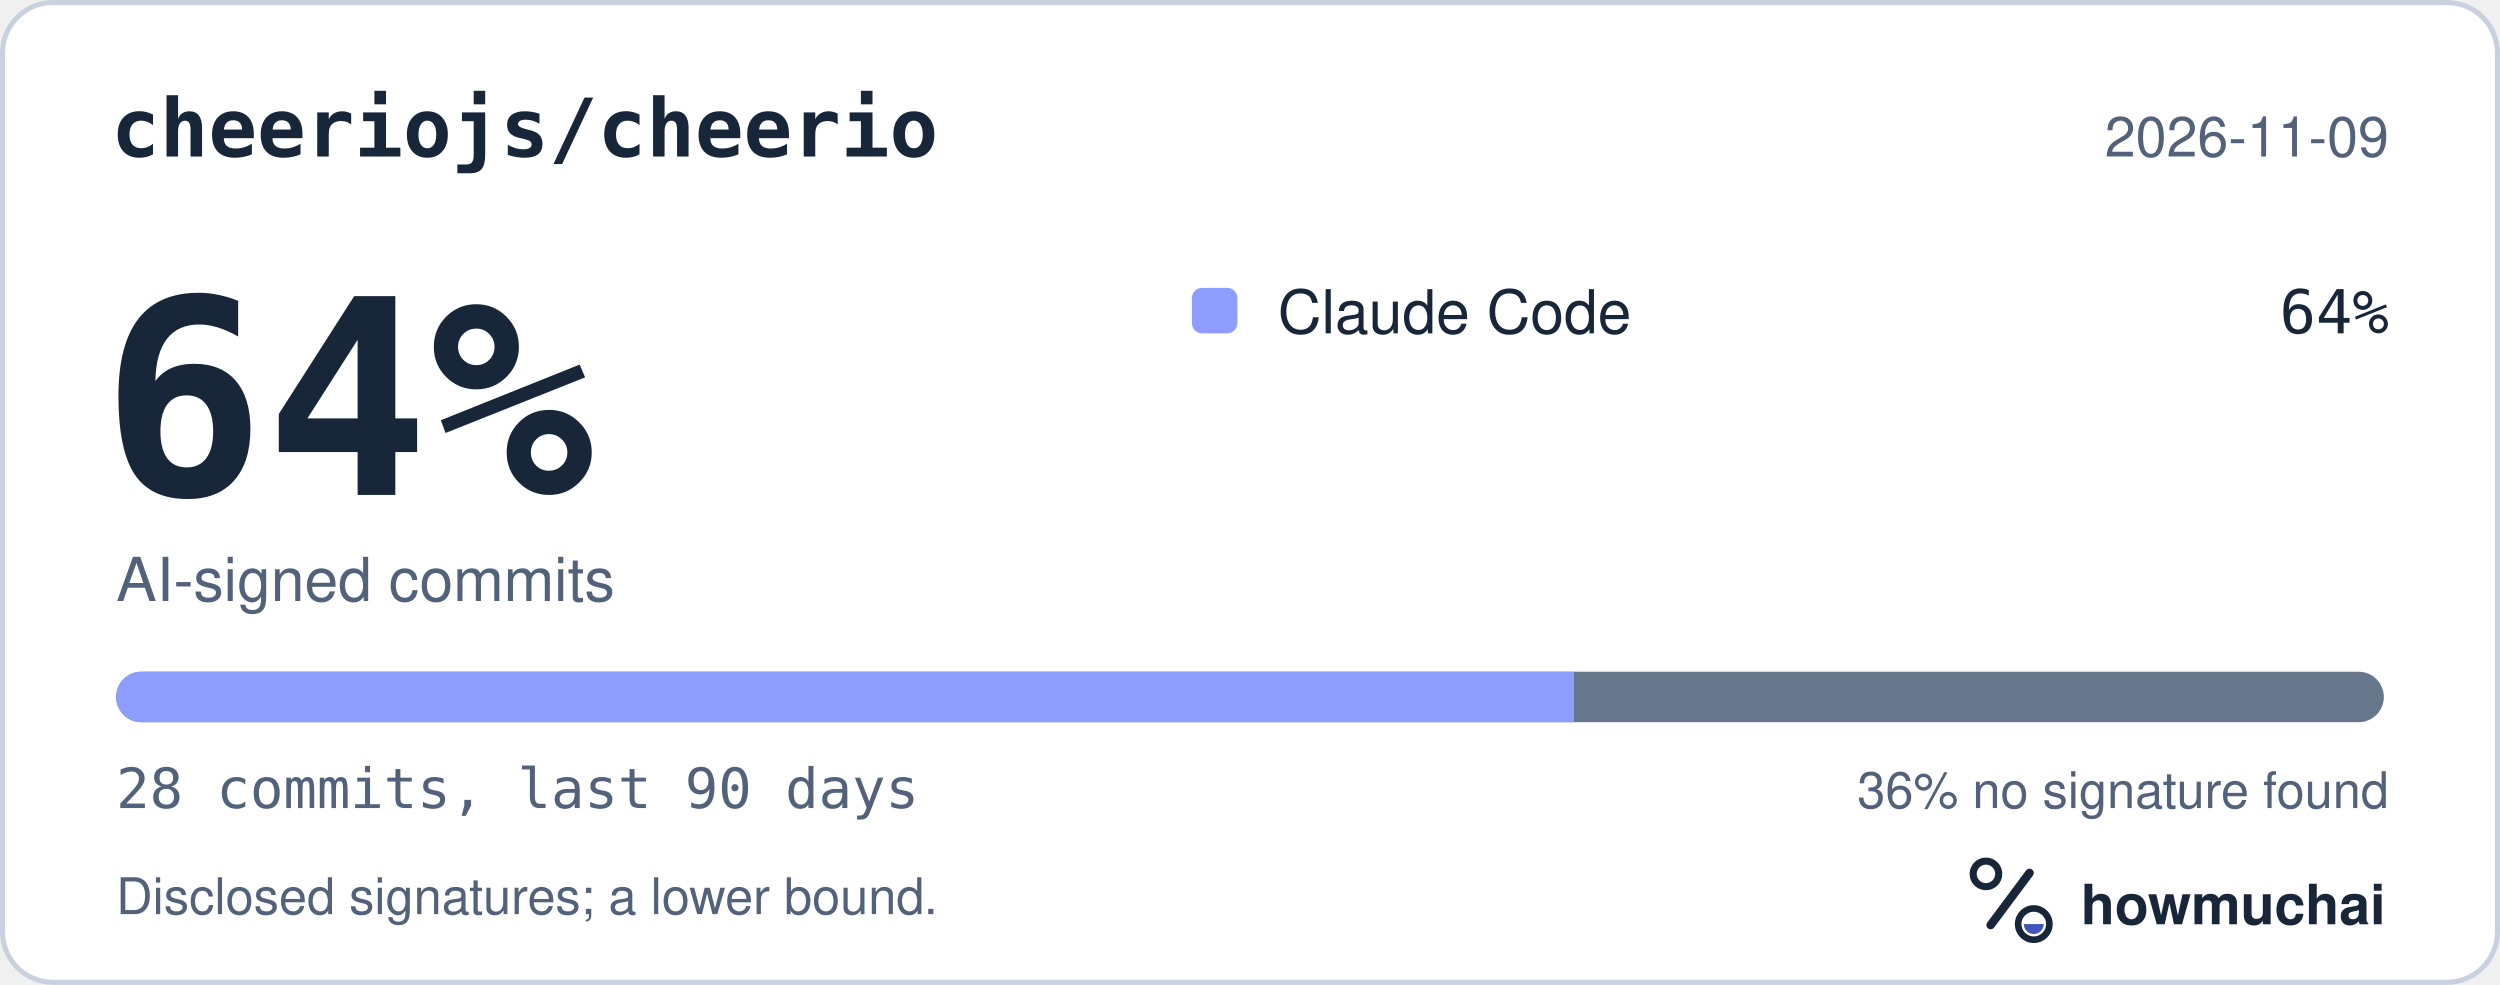
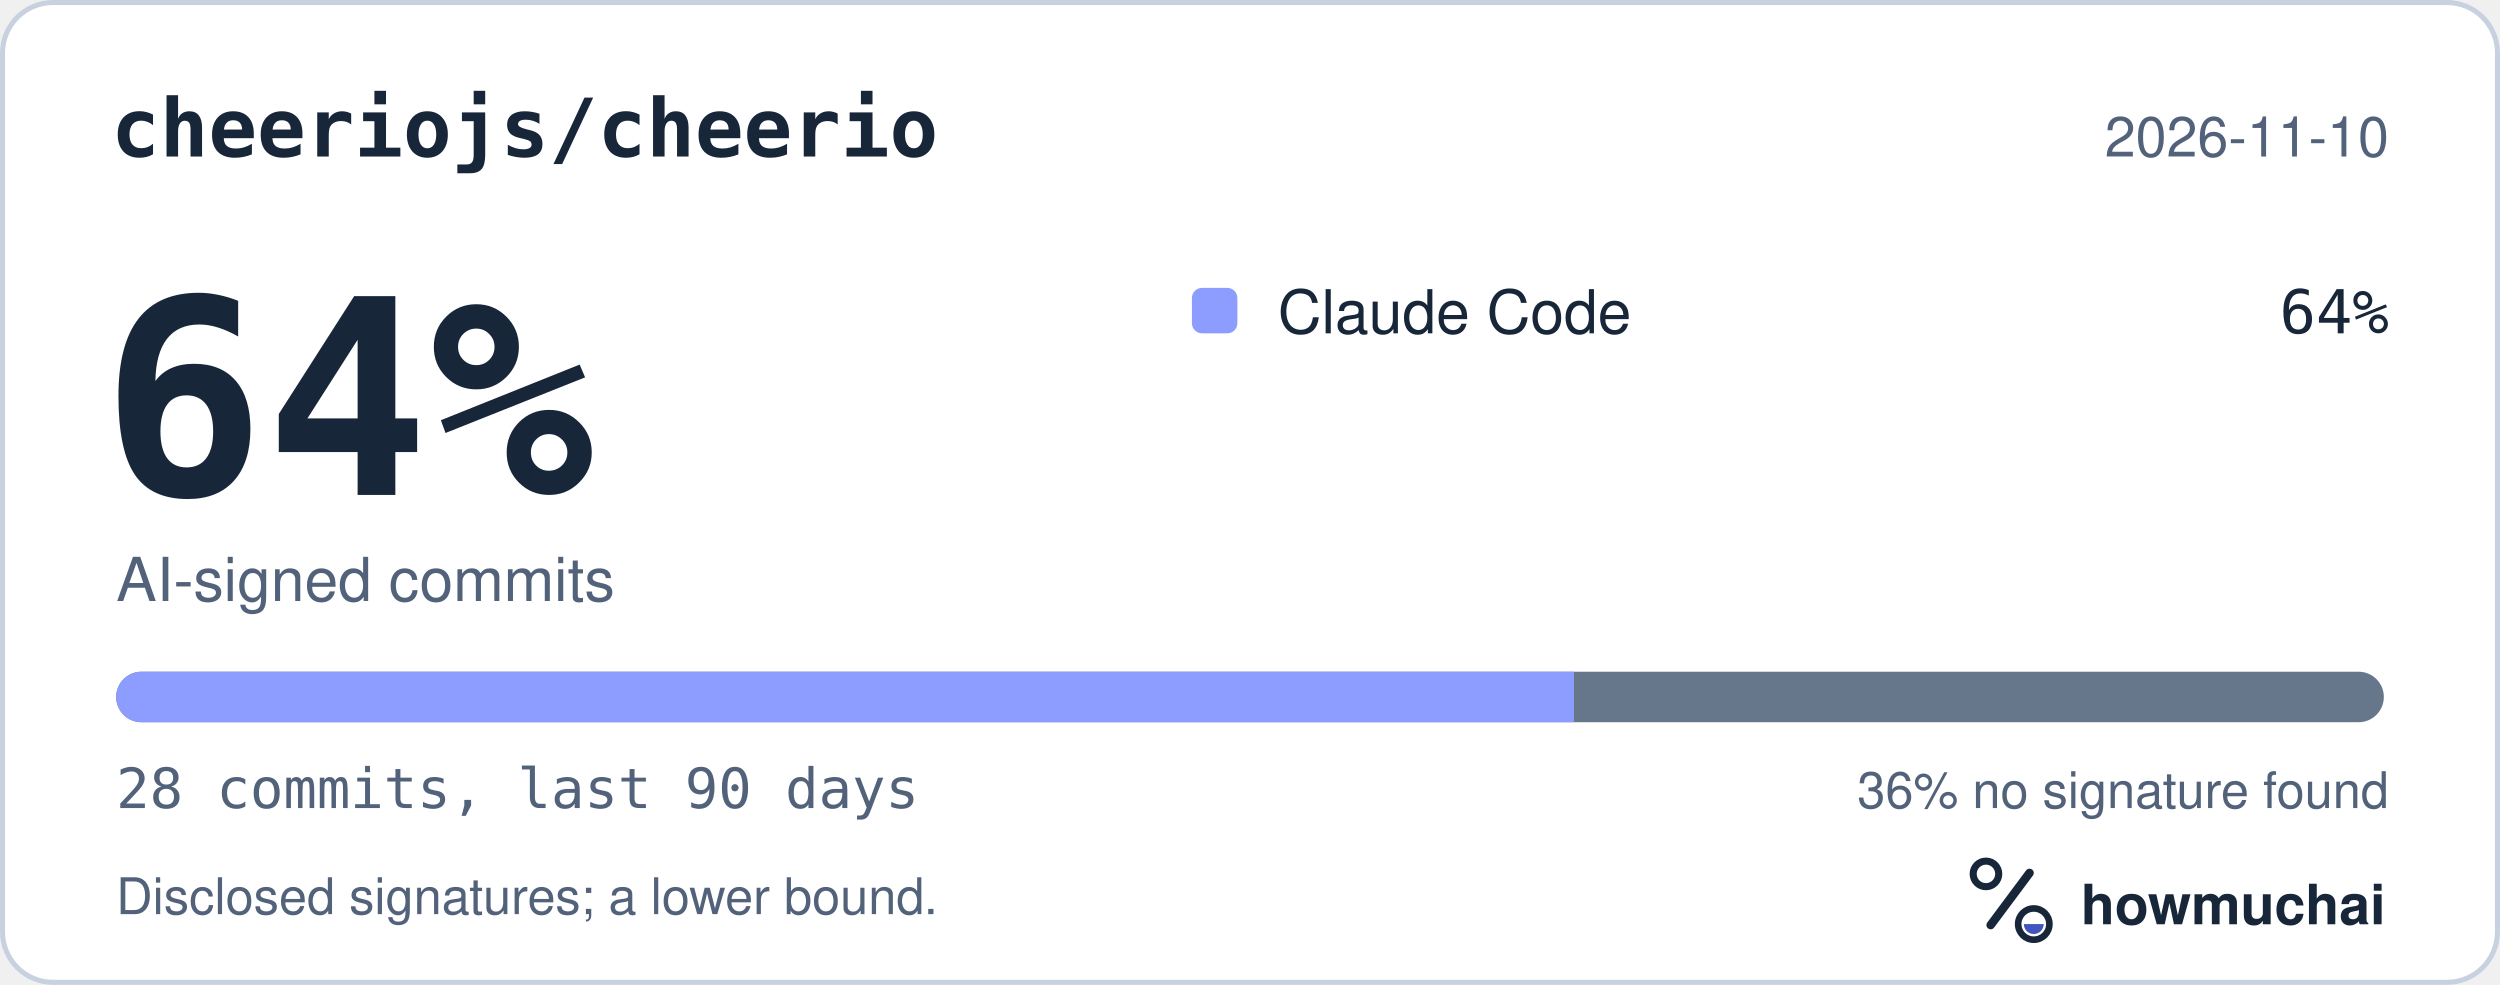
<svg xmlns="http://www.w3.org/2000/svg" width="495" height="195" viewBox="0 0 495 195" role="img" aria-labelledby="hm-t hm-d">
  <rect x="0.5" y="0.5" width="494" height="194" rx="10" fill="#FFFFFF" stroke="#C7D1DF" />
  <text x="22" y="31" fill="#18263A" font-family="ui-monospace, SF Mono, Menlo, Consolas, IBM Plex Mono, monospace" font-size="16" font-weight="600">cheeriojs/cheerio</text>
-   <text x="473" y="31" fill="#52627A" font-family="-apple-system, BlinkMacSystemFont, Segoe UI, Helvetica, Arial, Fira Sans, sans-serif" font-size="11" text-anchor="end">2026-11-09</text>
+   <text x="473" y="31" fill="#52627A" font-family="-apple-system, BlinkMacSystemFont, Segoe UI, Helvetica, Arial, Fira Sans, sans-serif" font-size="11" text-anchor="end">2026-11-10</text>
  <text x="20" y="98" fill="#18263A" font-family="ui-monospace, SF Mono, Menlo, Consolas, IBM Plex Mono, monospace" font-size="54" font-weight="700">64%</text>
  <text x="23" y="119" fill="#52627A" font-family="-apple-system, BlinkMacSystemFont, Segoe UI, Helvetica, Arial, Fira Sans, sans-serif" font-size="12">AI-signed commits</text>
  <rect x="236" y="57" width="9" height="9" rx="2" fill="#8D9DFF" />
  <text x="253" y="66" fill="#18263A" font-family="-apple-system, BlinkMacSystemFont, Segoe UI, Helvetica, Arial, Fira Sans, sans-serif" font-size="12">Claude Code</text>
  <text x="473" y="66" fill="#18263A" font-family="ui-monospace, SF Mono, Menlo, Consolas, IBM Plex Mono, monospace" font-size="12" text-anchor="end">64%</text>
  <defs>
    <clipPath id="hm-bar">
      <rect x="23" y="133" width="449" height="10" rx="5" />
    </clipPath>
  </defs>
  <rect x="23" y="133" width="449" height="10" rx="5" fill="#66768B" />
  <g clip-path="url(#hm-bar)">
    <rect x="23.00" y="133" width="288.64" height="10" fill="#8D9DFF" />
  </g>
  <text x="23" y="160" fill="#52627A" font-family="ui-monospace, SF Mono, Menlo, Consolas, IBM Plex Mono, monospace" font-size="11">28 commits, last 90 days</text>
  <text x="473" y="160" fill="#52627A" font-family="-apple-system, BlinkMacSystemFont, Segoe UI, Helvetica, Arial, Fira Sans, sans-serif" font-size="10" text-anchor="end">36% no signature found</text>
  <text x="23" y="181" fill="#52627A" font-family="-apple-system, BlinkMacSystemFont, Segoe UI, Helvetica, Arial, Fira Sans, sans-serif" font-size="10">Disclosed signatures; a lower bound.</text>
  <g transform="translate(386 166) scale(0.046875)">
    <circle cx="154" cy="150" r="54" fill="none" stroke="#18263A" stroke-width="30" />
    <path d="M174 366 338 146" fill="none" stroke="#18263A" stroke-width="36" stroke-linecap="round" />
    <circle cx="356" cy="362" r="66" fill="none" stroke="#18263A" stroke-width="28" />
    <path d="M314 362a42 42 0 0 0 84 0Z" fill="#4056BC" />
  </g>
  <text x="412" y="183" fill="#18263A" font-family="-apple-system, BlinkMacSystemFont, Segoe UI, Helvetica, Arial, Fira Sans, sans-serif" font-size="11" font-weight="650">howmuchai</text>
</svg>
